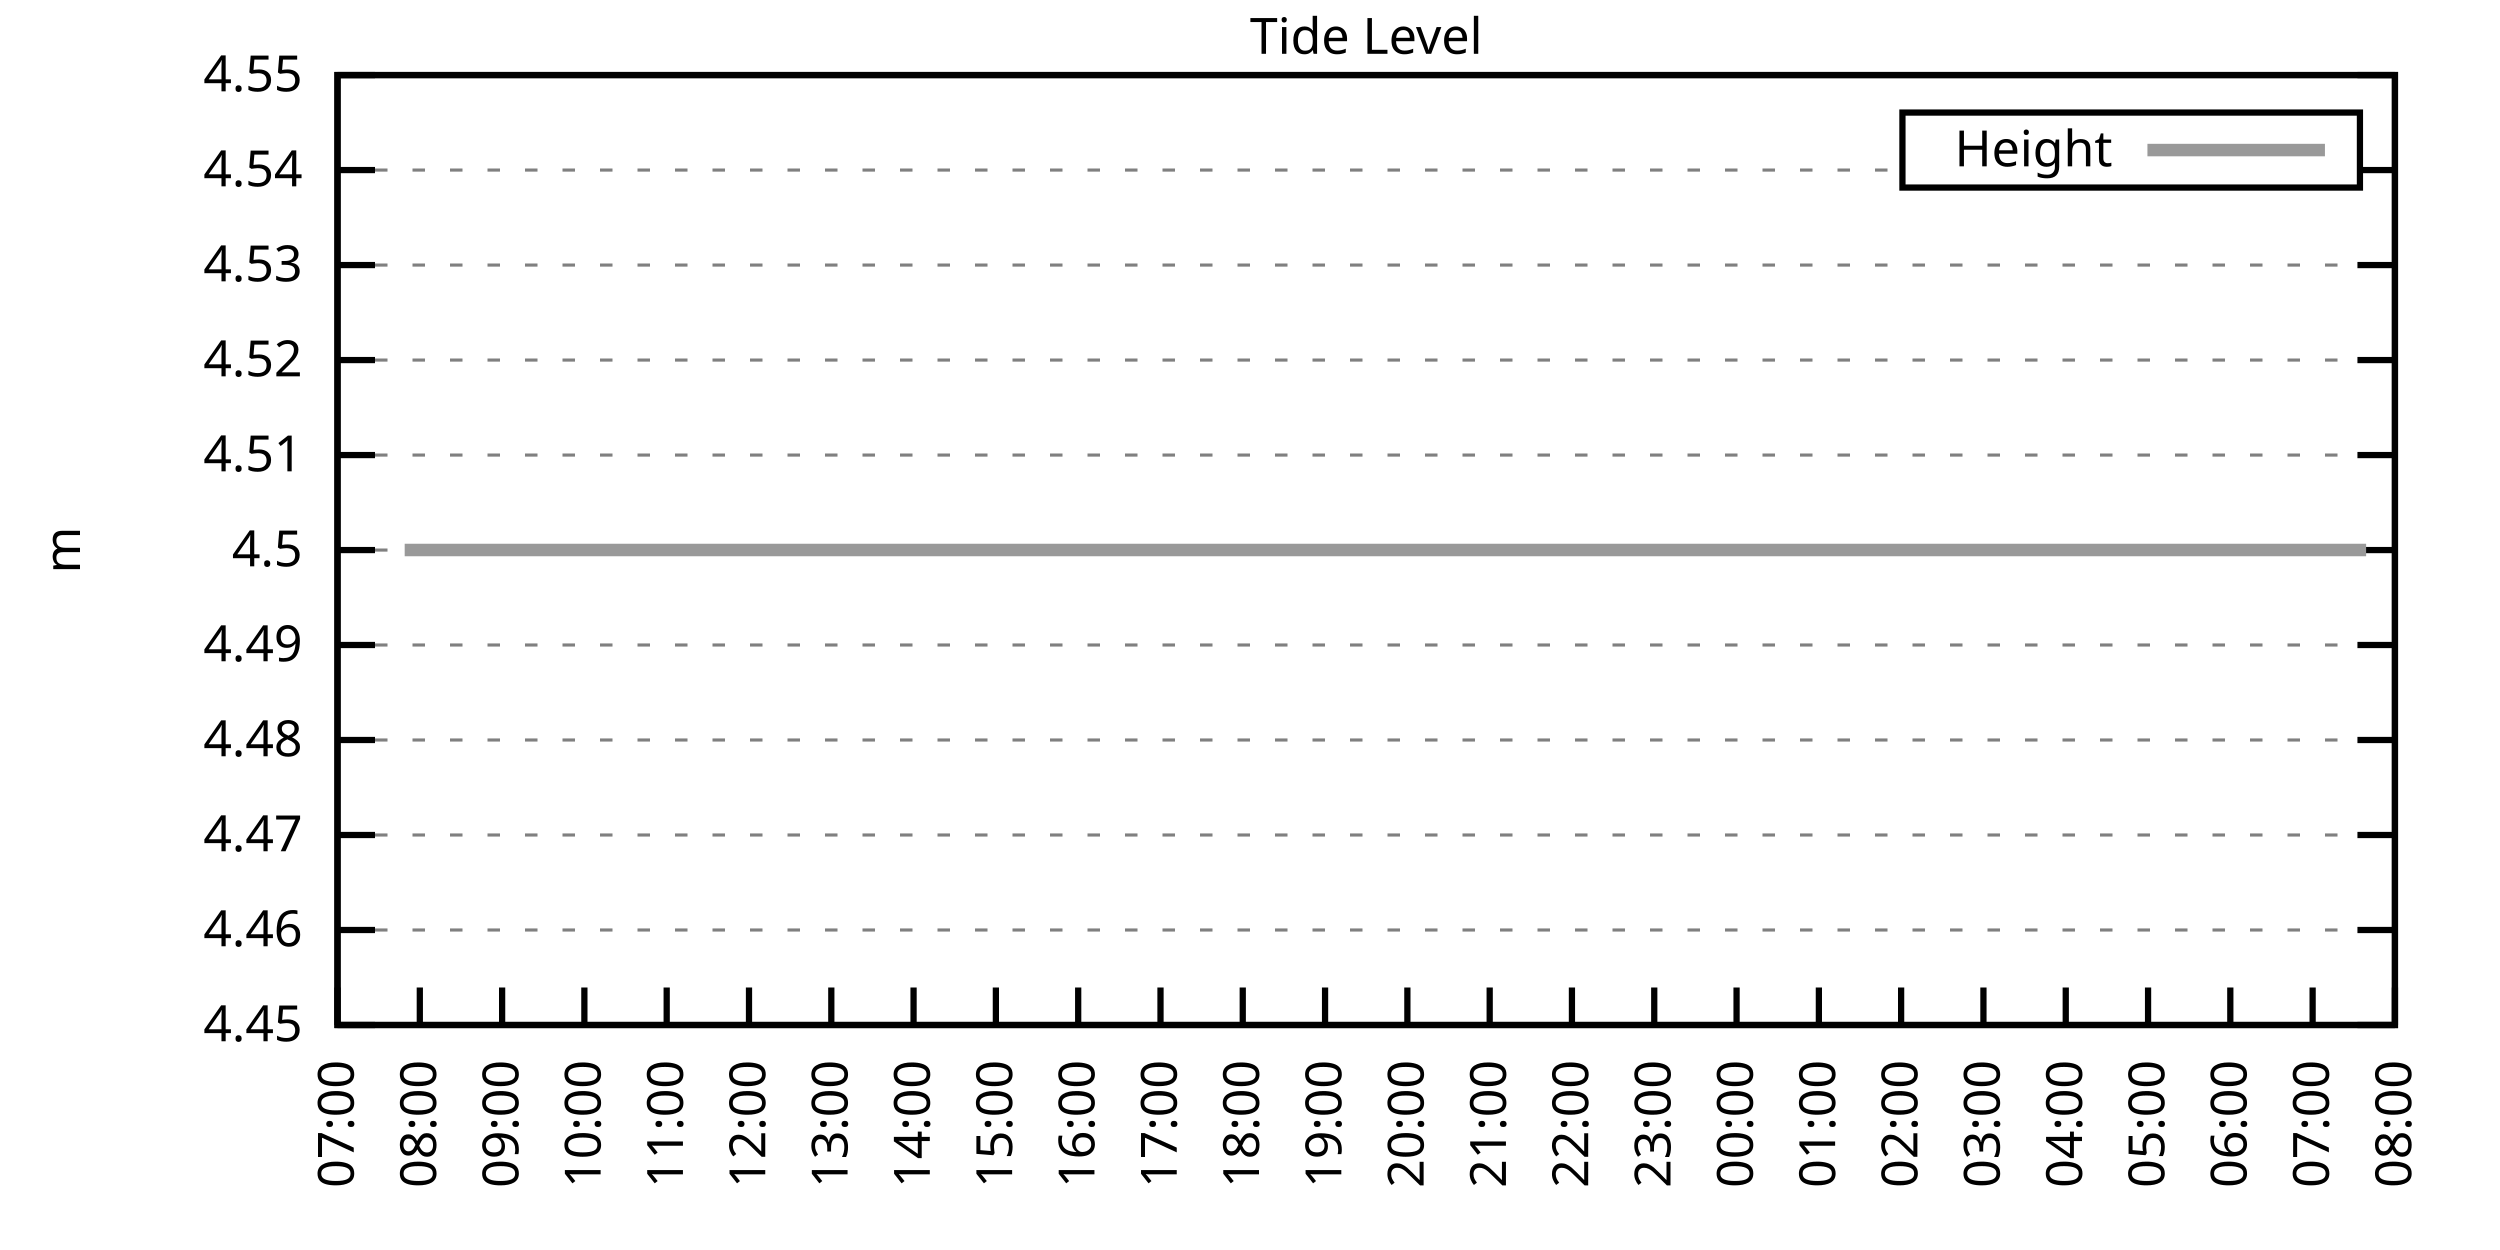
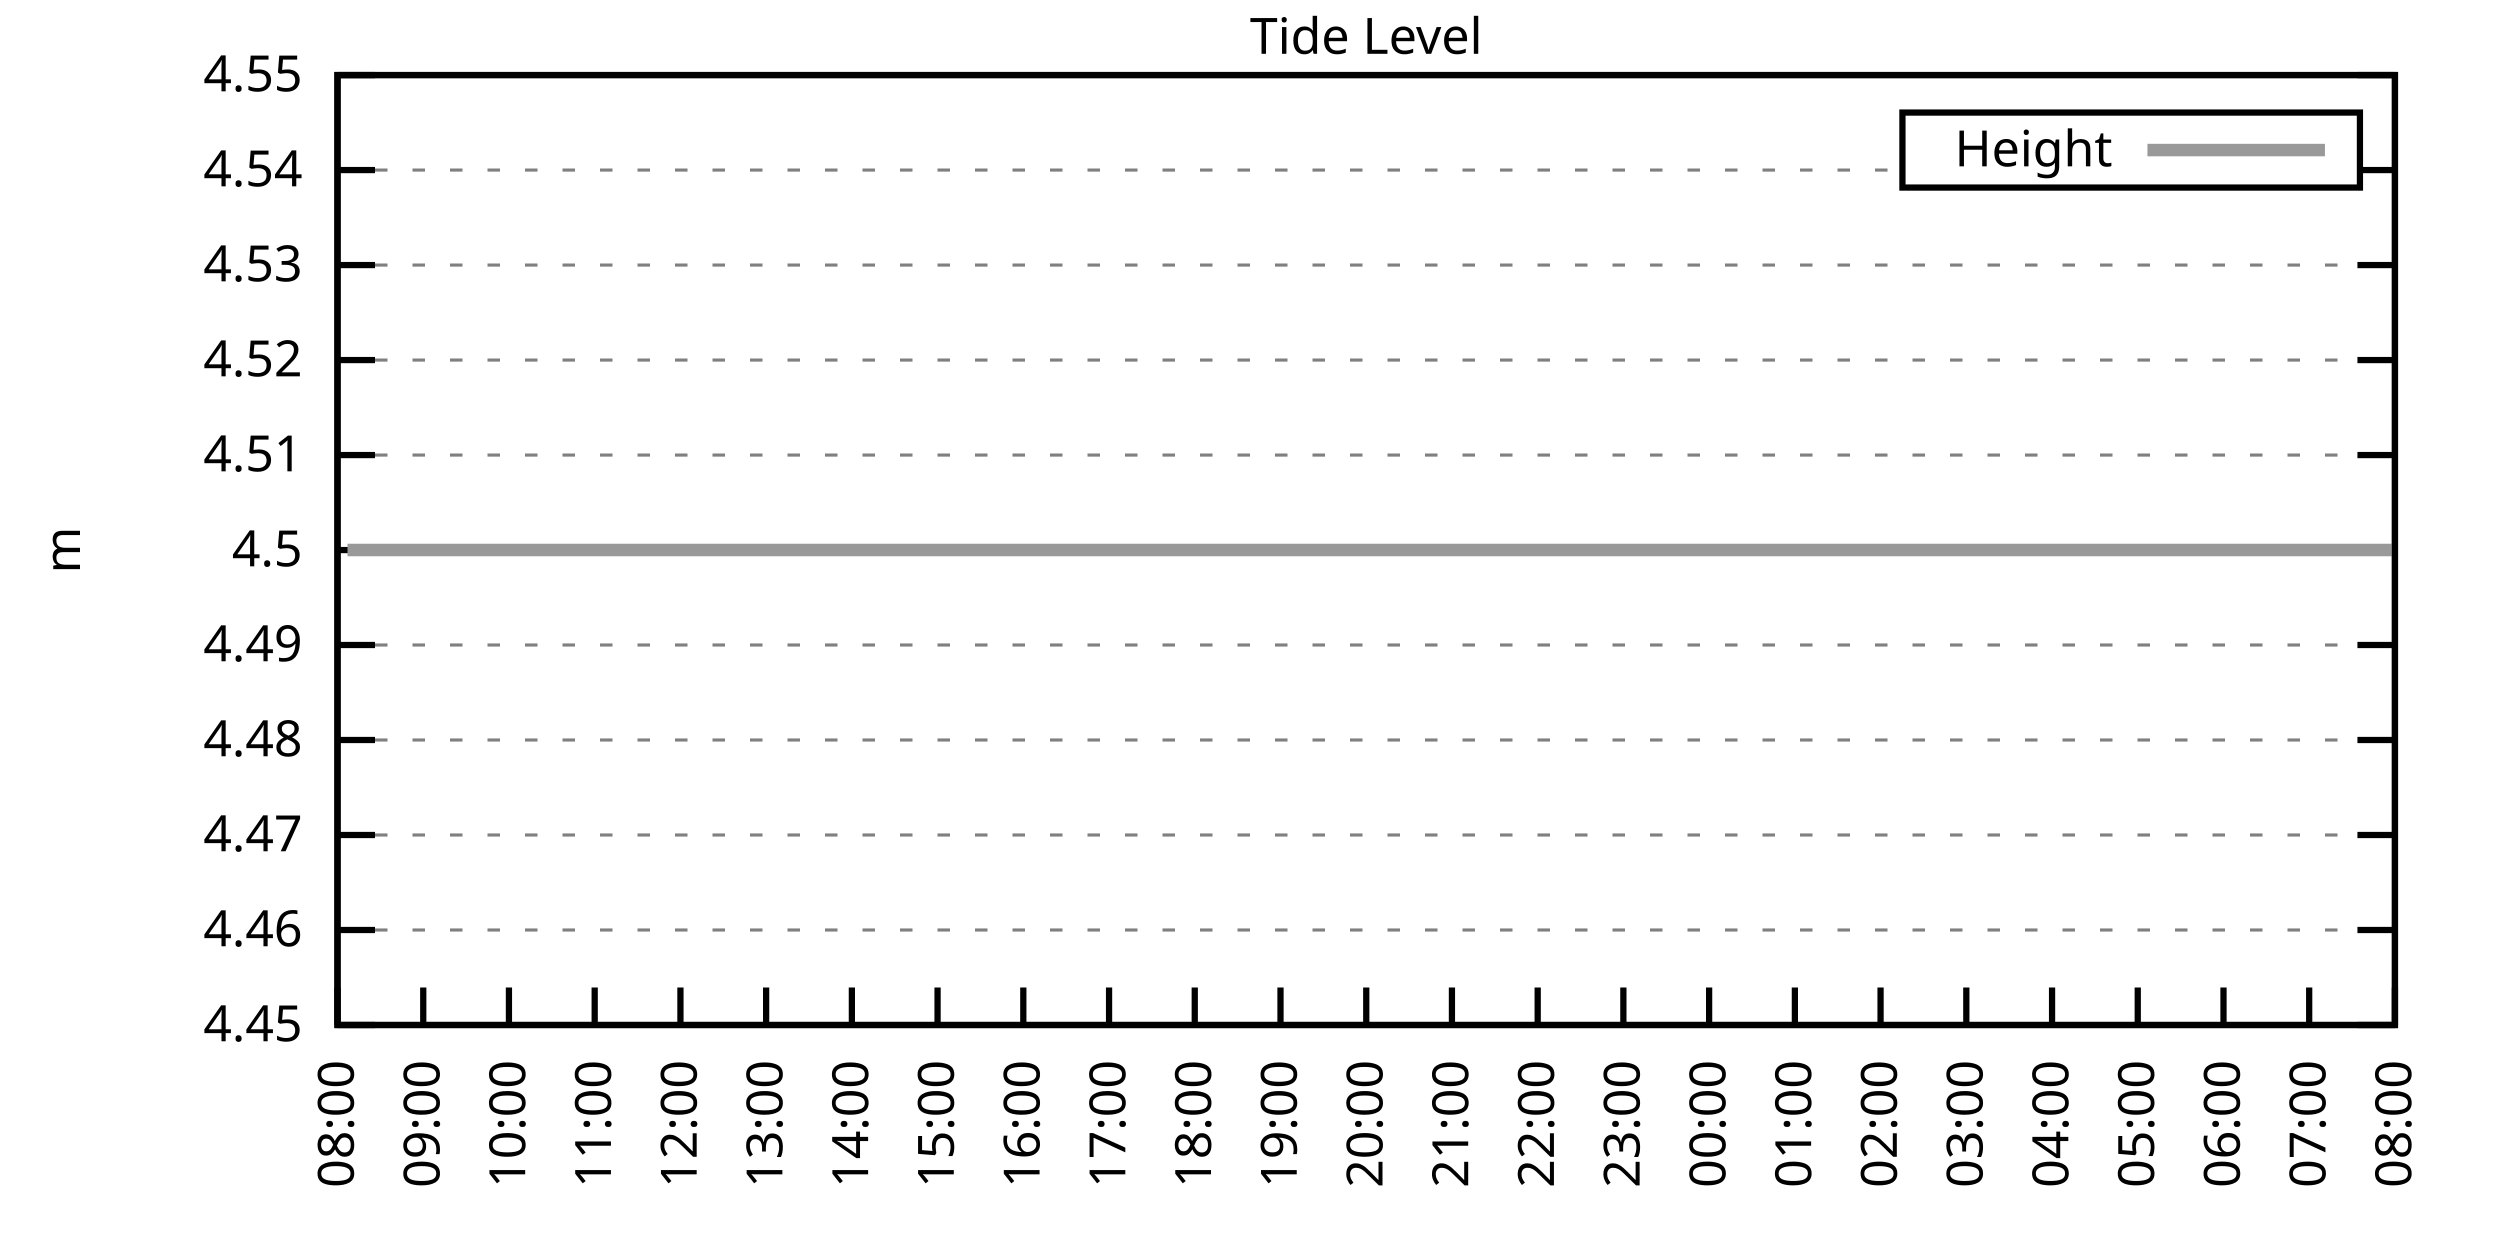
<svg xmlns="http://www.w3.org/2000/svg" xmlns:xlink="http://www.w3.org/1999/xlink" width="400" height="200" viewBox="0 0 400 200">
  <g id="gnuplot_canvas">
    <rect x="0" y="0" width="400" height="200" fill="none" />
    <defs>
      <circle id="gpDot" r="0.5" stroke-width="0.5" stroke="currentColor" />
      <path id="gpPt0" stroke-width="0.333" stroke="currentColor" d="M-1,0 h2 M0,-1 v2" />
      <path id="gpPt1" stroke-width="0.333" stroke="currentColor" d="M-1,-1 L1,1 M1,-1 L-1,1" />
      <path id="gpPt2" stroke-width="0.333" stroke="currentColor" d="M-1,0 L1,0 M0,-1 L0,1 M-1,-1 L1,1 M-1,1 L1,-1" />
      <rect id="gpPt3" stroke-width="0.333" stroke="currentColor" x="-1" y="-1" width="2" height="2" />
      <rect id="gpPt4" stroke-width="0.333" stroke="currentColor" fill="currentColor" x="-1" y="-1" width="2" height="2" />
      <circle id="gpPt5" stroke-width="0.333" stroke="currentColor" cx="0" cy="0" r="1" />
      <use xlink:href="#gpPt5" id="gpPt6" fill="currentColor" stroke="none" />
      <path id="gpPt7" stroke-width="0.333" stroke="currentColor" d="M0,-1.33 L-1.33,0.67 L1.33,0.67 z" />
      <use xlink:href="#gpPt7" id="gpPt8" fill="currentColor" stroke="none" />
      <use xlink:href="#gpPt7" id="gpPt9" stroke="currentColor" transform="rotate(180)" />
      <use xlink:href="#gpPt9" id="gpPt10" fill="currentColor" stroke="none" />
      <use xlink:href="#gpPt3" id="gpPt11" stroke="currentColor" transform="rotate(45)" />
      <use xlink:href="#gpPt11" id="gpPt12" fill="currentColor" stroke="none" />
      <path id="gpPt13" stroke-width="0.333" stroke="currentColor" d="M0,1.330 L1.265,0.411 L0.782,-1.067 L-0.782,-1.076 L-1.265,0.411 z" />
      <use xlink:href="#gpPt13" id="gpPt14" fill="currentColor" stroke="none" />
      <filter id="textbox" filterUnits="objectBoundingBox" x="0" y="0" height="1" width="1">
        <feFlood flood-color="white" flood-opacity="1" result="bgnd" />
        <feComposite in="SourceGraphic" in2="bgnd" operator="atop" />
      </filter>
      <filter id="greybox" filterUnits="objectBoundingBox" x="0" y="0" height="1" width="1">
        <feFlood flood-color="lightgrey" flood-opacity="1" result="grey" />
        <feComposite in="SourceGraphic" in2="grey" operator="atop" />
      </filter>
    </defs>
    <g fill="none" color="white" stroke="currentColor" stroke-width="1.00" stroke-linecap="butt" stroke-linejoin="miter">
</g>
    <g fill="none" color="black" stroke="currentColor" stroke-width="1.00" stroke-linecap="butt" stroke-linejoin="miter">
      <g stroke="none" shape-rendering="crispEdges">
        <polygon fill="rgb(255, 255, 255)" points="54.00,164.00 383.18,164.00 383.18,12.02 54.00,12.02 " />
      </g>
    </g>
    <g fill="none" color="black" stroke="currentColor" stroke-width="1.00" stroke-linecap="butt" stroke-linejoin="miter">
</g>
    <g fill="none" color="black" stroke="black" stroke-width="0.50" stroke-linecap="butt" stroke-linejoin="miter">
</g>
    <g fill="none" color="gray" stroke="currentColor" stroke-width="0.50" stroke-linecap="butt" stroke-linejoin="miter">
      <path stroke="gray" stroke-dasharray="2,4" class="gridline" d="M54.00,164.00 L383.19,164.00  " />
    </g>
    <g fill="none" color="gray" stroke="gray" stroke-width="1.00" stroke-linecap="butt" stroke-linejoin="miter">
</g>
    <g fill="none" color="black" stroke="currentColor" stroke-width="1.00" stroke-linecap="butt" stroke-linejoin="miter">
      <path stroke="black" d="M54.00,164.00 L60.00,164.00 M383.19,164.00 L377.19,164.00  " />
      <g transform="translate(48.40,166.60)" stroke="none" fill="black" font-family="Sans" font-size="8.00" text-anchor="end">
        <text>
          <tspan font-family="Sans"> 4.45</tspan>
        </text>
      </g>
    </g>
    <g fill="none" color="black" stroke="currentColor" stroke-width="1.00" stroke-linecap="butt" stroke-linejoin="miter">
</g>
    <g fill="none" color="black" stroke="black" stroke-width="0.50" stroke-linecap="butt" stroke-linejoin="miter">
</g>
    <g fill="none" color="gray" stroke="currentColor" stroke-width="0.50" stroke-linecap="butt" stroke-linejoin="miter">
      <path stroke="gray" stroke-dasharray="2,4" class="gridline" d="M54.00,148.80 L383.19,148.80  " />
    </g>
    <g fill="none" color="gray" stroke="gray" stroke-width="1.00" stroke-linecap="butt" stroke-linejoin="miter">
</g>
    <g fill="none" color="black" stroke="currentColor" stroke-width="1.00" stroke-linecap="butt" stroke-linejoin="miter">
      <path stroke="black" d="M54.00,148.80 L60.00,148.80 M383.19,148.80 L377.19,148.80  " />
      <g transform="translate(48.40,151.40)" stroke="none" fill="black" font-family="Sans" font-size="8.00" text-anchor="end">
        <text>
          <tspan font-family="Sans"> 4.46</tspan>
        </text>
      </g>
    </g>
    <g fill="none" color="black" stroke="currentColor" stroke-width="1.00" stroke-linecap="butt" stroke-linejoin="miter">
</g>
    <g fill="none" color="black" stroke="black" stroke-width="0.50" stroke-linecap="butt" stroke-linejoin="miter">
</g>
    <g fill="none" color="gray" stroke="currentColor" stroke-width="0.50" stroke-linecap="butt" stroke-linejoin="miter">
      <path stroke="gray" stroke-dasharray="2,4" class="gridline" d="M54.00,133.60 L383.19,133.60  " />
    </g>
    <g fill="none" color="gray" stroke="gray" stroke-width="1.00" stroke-linecap="butt" stroke-linejoin="miter">
</g>
    <g fill="none" color="black" stroke="currentColor" stroke-width="1.00" stroke-linecap="butt" stroke-linejoin="miter">
      <path stroke="black" d="M54.00,133.60 L60.00,133.60 M383.19,133.60 L377.19,133.60  " />
      <g transform="translate(48.40,136.20)" stroke="none" fill="black" font-family="Sans" font-size="8.00" text-anchor="end">
        <text>
          <tspan font-family="Sans"> 4.47</tspan>
        </text>
      </g>
    </g>
    <g fill="none" color="black" stroke="currentColor" stroke-width="1.00" stroke-linecap="butt" stroke-linejoin="miter">
</g>
    <g fill="none" color="black" stroke="black" stroke-width="0.50" stroke-linecap="butt" stroke-linejoin="miter">
</g>
    <g fill="none" color="gray" stroke="currentColor" stroke-width="0.50" stroke-linecap="butt" stroke-linejoin="miter">
      <path stroke="gray" stroke-dasharray="2,4" class="gridline" d="M54.00,118.40 L383.19,118.40  " />
    </g>
    <g fill="none" color="gray" stroke="gray" stroke-width="1.00" stroke-linecap="butt" stroke-linejoin="miter">
</g>
    <g fill="none" color="black" stroke="currentColor" stroke-width="1.00" stroke-linecap="butt" stroke-linejoin="miter">
      <path stroke="black" d="M54.00,118.40 L60.00,118.40 M383.19,118.40 L377.19,118.40  " />
      <g transform="translate(48.40,121.00)" stroke="none" fill="black" font-family="Sans" font-size="8.00" text-anchor="end">
        <text>
          <tspan font-family="Sans"> 4.48</tspan>
        </text>
      </g>
    </g>
    <g fill="none" color="black" stroke="currentColor" stroke-width="1.00" stroke-linecap="butt" stroke-linejoin="miter">
</g>
    <g fill="none" color="black" stroke="black" stroke-width="0.50" stroke-linecap="butt" stroke-linejoin="miter">
</g>
    <g fill="none" color="gray" stroke="currentColor" stroke-width="0.50" stroke-linecap="butt" stroke-linejoin="miter">
      <path stroke="gray" stroke-dasharray="2,4" class="gridline" d="M54.00,103.20 L383.19,103.20  " />
    </g>
    <g fill="none" color="gray" stroke="gray" stroke-width="1.00" stroke-linecap="butt" stroke-linejoin="miter">
</g>
    <g fill="none" color="black" stroke="currentColor" stroke-width="1.00" stroke-linecap="butt" stroke-linejoin="miter">
      <path stroke="black" d="M54.00,103.20 L60.00,103.20 M383.19,103.20 L377.19,103.20  " />
      <g transform="translate(48.40,105.80)" stroke="none" fill="black" font-family="Sans" font-size="8.00" text-anchor="end">
        <text>
          <tspan font-family="Sans"> 4.49</tspan>
        </text>
      </g>
    </g>
    <g fill="none" color="black" stroke="currentColor" stroke-width="1.00" stroke-linecap="butt" stroke-linejoin="miter">
</g>
    <g fill="none" color="black" stroke="black" stroke-width="0.50" stroke-linecap="butt" stroke-linejoin="miter">
</g>
    <g fill="none" color="gray" stroke="currentColor" stroke-width="0.50" stroke-linecap="butt" stroke-linejoin="miter">
      <path stroke="gray" stroke-dasharray="2,4" class="gridline" d="M54.00,88.01 L383.19,88.01  " />
    </g>
    <g fill="none" color="gray" stroke="gray" stroke-width="1.00" stroke-linecap="butt" stroke-linejoin="miter">
</g>
    <g fill="none" color="black" stroke="currentColor" stroke-width="1.00" stroke-linecap="butt" stroke-linejoin="miter">
      <path stroke="black" d="M54.00,88.01 L60.00,88.01 M383.19,88.01 L377.19,88.01  " />
      <g transform="translate(48.40,90.61)" stroke="none" fill="black" font-family="Sans" font-size="8.00" text-anchor="end">
        <text>
          <tspan font-family="Sans"> 4.5</tspan>
        </text>
      </g>
    </g>
    <g fill="none" color="black" stroke="currentColor" stroke-width="1.00" stroke-linecap="butt" stroke-linejoin="miter">
</g>
    <g fill="none" color="black" stroke="black" stroke-width="0.50" stroke-linecap="butt" stroke-linejoin="miter">
</g>
    <g fill="none" color="gray" stroke="currentColor" stroke-width="0.50" stroke-linecap="butt" stroke-linejoin="miter">
      <path stroke="gray" stroke-dasharray="2,4" class="gridline" d="M54.00,72.81 L383.19,72.81  " />
    </g>
    <g fill="none" color="gray" stroke="gray" stroke-width="1.00" stroke-linecap="butt" stroke-linejoin="miter">
</g>
    <g fill="none" color="black" stroke="currentColor" stroke-width="1.00" stroke-linecap="butt" stroke-linejoin="miter">
      <path stroke="black" d="M54.00,72.81 L60.00,72.81 M383.19,72.81 L377.19,72.81  " />
      <g transform="translate(48.40,75.41)" stroke="none" fill="black" font-family="Sans" font-size="8.00" text-anchor="end">
        <text>
          <tspan font-family="Sans"> 4.51</tspan>
        </text>
      </g>
    </g>
    <g fill="none" color="black" stroke="currentColor" stroke-width="1.00" stroke-linecap="butt" stroke-linejoin="miter">
</g>
    <g fill="none" color="black" stroke="black" stroke-width="0.50" stroke-linecap="butt" stroke-linejoin="miter">
</g>
    <g fill="none" color="gray" stroke="currentColor" stroke-width="0.50" stroke-linecap="butt" stroke-linejoin="miter">
      <path stroke="gray" stroke-dasharray="2,4" class="gridline" d="M54.00,57.61 L383.19,57.61  " />
    </g>
    <g fill="none" color="gray" stroke="gray" stroke-width="1.00" stroke-linecap="butt" stroke-linejoin="miter">
</g>
    <g fill="none" color="black" stroke="currentColor" stroke-width="1.00" stroke-linecap="butt" stroke-linejoin="miter">
      <path stroke="black" d="M54.00,57.61 L60.00,57.61 M383.19,57.61 L377.19,57.61  " />
      <g transform="translate(48.40,60.21)" stroke="none" fill="black" font-family="Sans" font-size="8.00" text-anchor="end">
        <text>
          <tspan font-family="Sans"> 4.52</tspan>
        </text>
      </g>
    </g>
    <g fill="none" color="black" stroke="currentColor" stroke-width="1.00" stroke-linecap="butt" stroke-linejoin="miter">
</g>
    <g fill="none" color="black" stroke="black" stroke-width="0.50" stroke-linecap="butt" stroke-linejoin="miter">
</g>
    <g fill="none" color="gray" stroke="currentColor" stroke-width="0.50" stroke-linecap="butt" stroke-linejoin="miter">
      <path stroke="gray" stroke-dasharray="2,4" class="gridline" d="M54.00,42.41 L383.19,42.41  " />
    </g>
    <g fill="none" color="gray" stroke="gray" stroke-width="1.00" stroke-linecap="butt" stroke-linejoin="miter">
</g>
    <g fill="none" color="black" stroke="currentColor" stroke-width="1.00" stroke-linecap="butt" stroke-linejoin="miter">
      <path stroke="black" d="M54.00,42.41 L60.00,42.41 M383.19,42.41 L377.19,42.41  " />
      <g transform="translate(48.40,45.01)" stroke="none" fill="black" font-family="Sans" font-size="8.00" text-anchor="end">
        <text>
          <tspan font-family="Sans"> 4.53</tspan>
        </text>
      </g>
    </g>
    <g fill="none" color="black" stroke="currentColor" stroke-width="1.00" stroke-linecap="butt" stroke-linejoin="miter">
</g>
    <g fill="none" color="black" stroke="black" stroke-width="0.50" stroke-linecap="butt" stroke-linejoin="miter">
</g>
    <g fill="none" color="gray" stroke="currentColor" stroke-width="0.50" stroke-linecap="butt" stroke-linejoin="miter">
      <path stroke="gray" stroke-dasharray="2,4" class="gridline" d="M54.00,27.21 L304.39,27.21 M377.59,27.21 L383.19,27.21  " />
    </g>
    <g fill="none" color="gray" stroke="gray" stroke-width="1.00" stroke-linecap="butt" stroke-linejoin="miter">
</g>
    <g fill="none" color="black" stroke="currentColor" stroke-width="1.00" stroke-linecap="butt" stroke-linejoin="miter">
      <path stroke="black" d="M54.00,27.21 L60.00,27.21 M383.19,27.21 L377.19,27.21  " />
      <g transform="translate(48.40,29.81)" stroke="none" fill="black" font-family="Sans" font-size="8.00" text-anchor="end">
        <text>
          <tspan font-family="Sans"> 4.54</tspan>
        </text>
      </g>
    </g>
    <g fill="none" color="black" stroke="currentColor" stroke-width="1.00" stroke-linecap="butt" stroke-linejoin="miter">
</g>
    <g fill="none" color="black" stroke="black" stroke-width="0.50" stroke-linecap="butt" stroke-linejoin="miter">
</g>
    <g fill="none" color="gray" stroke="currentColor" stroke-width="0.50" stroke-linecap="butt" stroke-linejoin="miter">
      <path stroke="gray" stroke-dasharray="2,4" class="gridline" d="M54.00,12.01 L383.19,12.01  " />
    </g>
    <g fill="none" color="gray" stroke="gray" stroke-width="1.00" stroke-linecap="butt" stroke-linejoin="miter">
</g>
    <g fill="none" color="black" stroke="currentColor" stroke-width="1.00" stroke-linecap="butt" stroke-linejoin="miter">
      <path stroke="black" d="M54.00,12.01 L60.00,12.01 M383.19,12.01 L377.19,12.01  " />
      <g transform="translate(48.40,14.61)" stroke="none" fill="black" font-family="Sans" font-size="8.00" text-anchor="end">
        <text>
          <tspan font-family="Sans"> 4.55</tspan>
        </text>
      </g>
    </g>
    <g fill="none" color="black" stroke="currentColor" stroke-width="1.00" stroke-linecap="butt" stroke-linejoin="miter">
      <path stroke="black" d="M54.00,164.00 L54.00,158.00  " />
      <g transform="translate(56.60,169.60) rotate(270.00)" stroke="none" fill="black" font-family="Sans" font-size="8.00" text-anchor="end">
        <text>
-           <tspan font-family="Sans">07:00</tspan>
-         </text>
-       </g>
-     </g>
-     <g fill="none" color="black" stroke="currentColor" stroke-width="1.00" stroke-linecap="butt" stroke-linejoin="miter">
-       <path stroke="black" d="M67.17,164.00 L67.17,158.00  " />
-       <g transform="translate(69.77,169.60) rotate(270.00)" stroke="none" fill="black" font-family="Sans" font-size="8.00" text-anchor="end">
-         <text>
          <tspan font-family="Sans">08:00</tspan>
        </text>
      </g>
    </g>
    <g fill="none" color="black" stroke="currentColor" stroke-width="1.00" stroke-linecap="butt" stroke-linejoin="miter">
-       <path stroke="black" d="M80.34,164.00 L80.34,158.00  " />
-       <g transform="translate(82.94,169.60) rotate(270.00)" stroke="none" fill="black" font-family="Sans" font-size="8.00" text-anchor="end">
+       <path stroke="black" d="M67.72,164.00 L67.72,158.00  " />
+       <g transform="translate(70.32,169.60) rotate(270.00)" stroke="none" fill="black" font-family="Sans" font-size="8.00" text-anchor="end">
        <text>
          <tspan font-family="Sans">09:00</tspan>
        </text>
      </g>
    </g>
    <g fill="none" color="black" stroke="currentColor" stroke-width="1.00" stroke-linecap="butt" stroke-linejoin="miter">
-       <path stroke="black" d="M93.50,164.00 L93.50,158.00  " />
-       <g transform="translate(96.10,169.60) rotate(270.00)" stroke="none" fill="black" font-family="Sans" font-size="8.00" text-anchor="end">
+       <path stroke="black" d="M81.43,164.00 L81.43,158.00  " />
+       <g transform="translate(84.03,169.60) rotate(270.00)" stroke="none" fill="black" font-family="Sans" font-size="8.00" text-anchor="end">
        <text>
          <tspan font-family="Sans">10:00</tspan>
        </text>
      </g>
    </g>
    <g fill="none" color="black" stroke="currentColor" stroke-width="1.00" stroke-linecap="butt" stroke-linejoin="miter">
-       <path stroke="black" d="M106.67,164.00 L106.67,158.00  " />
-       <g transform="translate(109.27,169.60) rotate(270.00)" stroke="none" fill="black" font-family="Sans" font-size="8.00" text-anchor="end">
+       <path stroke="black" d="M95.15,164.00 L95.15,158.00  " />
+       <g transform="translate(97.75,169.60) rotate(270.00)" stroke="none" fill="black" font-family="Sans" font-size="8.00" text-anchor="end">
        <text>
          <tspan font-family="Sans">11:00</tspan>
        </text>
      </g>
    </g>
    <g fill="none" color="black" stroke="currentColor" stroke-width="1.00" stroke-linecap="butt" stroke-linejoin="miter">
-       <path stroke="black" d="M119.84,164.00 L119.84,158.00  " />
-       <g transform="translate(122.44,169.60) rotate(270.00)" stroke="none" fill="black" font-family="Sans" font-size="8.00" text-anchor="end">
+       <path stroke="black" d="M108.87,164.00 L108.87,158.00  " />
+       <g transform="translate(111.47,169.60) rotate(270.00)" stroke="none" fill="black" font-family="Sans" font-size="8.00" text-anchor="end">
        <text>
          <tspan font-family="Sans">12:00</tspan>
        </text>
      </g>
    </g>
    <g fill="none" color="black" stroke="currentColor" stroke-width="1.00" stroke-linecap="butt" stroke-linejoin="miter">
-       <path stroke="black" d="M133.01,164.00 L133.01,158.00  " />
-       <g transform="translate(135.61,169.60) rotate(270.00)" stroke="none" fill="black" font-family="Sans" font-size="8.00" text-anchor="end">
+       <path stroke="black" d="M122.58,164.00 L122.58,158.00  " />
+       <g transform="translate(125.18,169.60) rotate(270.00)" stroke="none" fill="black" font-family="Sans" font-size="8.00" text-anchor="end">
        <text>
          <tspan font-family="Sans">13:00</tspan>
        </text>
      </g>
    </g>
    <g fill="none" color="black" stroke="currentColor" stroke-width="1.00" stroke-linecap="butt" stroke-linejoin="miter">
-       <path stroke="black" d="M146.17,164.00 L146.17,158.00  " />
-       <g transform="translate(148.77,169.60) rotate(270.00)" stroke="none" fill="black" font-family="Sans" font-size="8.00" text-anchor="end">
+       <path stroke="black" d="M136.30,164.00 L136.30,158.00  " />
+       <g transform="translate(138.90,169.60) rotate(270.00)" stroke="none" fill="black" font-family="Sans" font-size="8.00" text-anchor="end">
        <text>
          <tspan font-family="Sans">14:00</tspan>
        </text>
      </g>
    </g>
    <g fill="none" color="black" stroke="currentColor" stroke-width="1.00" stroke-linecap="butt" stroke-linejoin="miter">
-       <path stroke="black" d="M159.34,164.00 L159.34,158.00  " />
-       <g transform="translate(161.94,169.60) rotate(270.00)" stroke="none" fill="black" font-family="Sans" font-size="8.00" text-anchor="end">
+       <path stroke="black" d="M150.01,164.00 L150.01,158.00  " />
+       <g transform="translate(152.61,169.60) rotate(270.00)" stroke="none" fill="black" font-family="Sans" font-size="8.00" text-anchor="end">
        <text>
          <tspan font-family="Sans">15:00</tspan>
        </text>
      </g>
    </g>
    <g fill="none" color="black" stroke="currentColor" stroke-width="1.00" stroke-linecap="butt" stroke-linejoin="miter">
-       <path stroke="black" d="M172.51,164.00 L172.51,158.00  " />
-       <g transform="translate(175.11,169.60) rotate(270.00)" stroke="none" fill="black" font-family="Sans" font-size="8.00" text-anchor="end">
+       <path stroke="black" d="M163.73,164.00 L163.73,158.00  " />
+       <g transform="translate(166.33,169.60) rotate(270.00)" stroke="none" fill="black" font-family="Sans" font-size="8.00" text-anchor="end">
        <text>
          <tspan font-family="Sans">16:00</tspan>
        </text>
      </g>
    </g>
    <g fill="none" color="black" stroke="currentColor" stroke-width="1.00" stroke-linecap="butt" stroke-linejoin="miter">
-       <path stroke="black" d="M185.68,164.00 L185.68,158.00  " />
-       <g transform="translate(188.28,169.60) rotate(270.00)" stroke="none" fill="black" font-family="Sans" font-size="8.00" text-anchor="end">
+       <path stroke="black" d="M177.45,164.00 L177.45,158.00  " />
+       <g transform="translate(180.05,169.60) rotate(270.00)" stroke="none" fill="black" font-family="Sans" font-size="8.00" text-anchor="end">
        <text>
          <tspan font-family="Sans">17:00</tspan>
        </text>
      </g>
    </g>
    <g fill="none" color="black" stroke="currentColor" stroke-width="1.00" stroke-linecap="butt" stroke-linejoin="miter">
-       <path stroke="black" d="M198.84,164.00 L198.84,158.00  " />
-       <g transform="translate(201.44,169.60) rotate(270.00)" stroke="none" fill="black" font-family="Sans" font-size="8.00" text-anchor="end">
+       <path stroke="black" d="M191.16,164.00 L191.16,158.00  " />
+       <g transform="translate(193.76,169.60) rotate(270.00)" stroke="none" fill="black" font-family="Sans" font-size="8.00" text-anchor="end">
        <text>
          <tspan font-family="Sans">18:00</tspan>
        </text>
      </g>
    </g>
    <g fill="none" color="black" stroke="currentColor" stroke-width="1.00" stroke-linecap="butt" stroke-linejoin="miter">
-       <path stroke="black" d="M212.01,164.00 L212.01,158.00  " />
-       <g transform="translate(214.61,169.60) rotate(270.00)" stroke="none" fill="black" font-family="Sans" font-size="8.00" text-anchor="end">
+       <path stroke="black" d="M204.88,164.00 L204.88,158.00  " />
+       <g transform="translate(207.48,169.60) rotate(270.00)" stroke="none" fill="black" font-family="Sans" font-size="8.00" text-anchor="end">
        <text>
          <tspan font-family="Sans">19:00</tspan>
        </text>
      </g>
    </g>
    <g fill="none" color="black" stroke="currentColor" stroke-width="1.00" stroke-linecap="butt" stroke-linejoin="miter">
-       <path stroke="black" d="M225.18,164.00 L225.18,158.00  " />
-       <g transform="translate(227.78,169.60) rotate(270.00)" stroke="none" fill="black" font-family="Sans" font-size="8.00" text-anchor="end">
+       <path stroke="black" d="M218.60,164.00 L218.60,158.00  " />
+       <g transform="translate(221.20,169.60) rotate(270.00)" stroke="none" fill="black" font-family="Sans" font-size="8.00" text-anchor="end">
        <text>
          <tspan font-family="Sans">20:00</tspan>
        </text>
      </g>
    </g>
    <g fill="none" color="black" stroke="currentColor" stroke-width="1.00" stroke-linecap="butt" stroke-linejoin="miter">
-       <path stroke="black" d="M238.35,164.00 L238.35,158.00  " />
-       <g transform="translate(240.95,169.60) rotate(270.00)" stroke="none" fill="black" font-family="Sans" font-size="8.00" text-anchor="end">
+       <path stroke="black" d="M232.31,164.00 L232.31,158.00  " />
+       <g transform="translate(234.91,169.60) rotate(270.00)" stroke="none" fill="black" font-family="Sans" font-size="8.00" text-anchor="end">
        <text>
          <tspan font-family="Sans">21:00</tspan>
        </text>
      </g>
    </g>
    <g fill="none" color="black" stroke="currentColor" stroke-width="1.00" stroke-linecap="butt" stroke-linejoin="miter">
-       <path stroke="black" d="M251.51,164.00 L251.51,158.00  " />
-       <g transform="translate(254.11,169.60) rotate(270.00)" stroke="none" fill="black" font-family="Sans" font-size="8.00" text-anchor="end">
+       <path stroke="black" d="M246.03,164.00 L246.03,158.00  " />
+       <g transform="translate(248.63,169.60) rotate(270.00)" stroke="none" fill="black" font-family="Sans" font-size="8.00" text-anchor="end">
        <text>
          <tspan font-family="Sans">22:00</tspan>
        </text>
      </g>
    </g>
    <g fill="none" color="black" stroke="currentColor" stroke-width="1.00" stroke-linecap="butt" stroke-linejoin="miter">
-       <path stroke="black" d="M264.68,164.00 L264.68,158.00  " />
-       <g transform="translate(267.28,169.60) rotate(270.00)" stroke="none" fill="black" font-family="Sans" font-size="8.00" text-anchor="end">
+       <path stroke="black" d="M259.74,164.00 L259.74,158.00  " />
+       <g transform="translate(262.34,169.60) rotate(270.00)" stroke="none" fill="black" font-family="Sans" font-size="8.00" text-anchor="end">
        <text>
          <tspan font-family="Sans">23:00</tspan>
        </text>
      </g>
    </g>
    <g fill="none" color="black" stroke="currentColor" stroke-width="1.00" stroke-linecap="butt" stroke-linejoin="miter">
-       <path stroke="black" d="M277.85,164.00 L277.85,158.00  " />
-       <g transform="translate(280.45,169.60) rotate(270.00)" stroke="none" fill="black" font-family="Sans" font-size="8.00" text-anchor="end">
+       <path stroke="black" d="M273.46,164.00 L273.46,158.00  " />
+       <g transform="translate(276.06,169.60) rotate(270.00)" stroke="none" fill="black" font-family="Sans" font-size="8.00" text-anchor="end">
        <text>
          <tspan font-family="Sans">00:00</tspan>
        </text>
      </g>
    </g>
    <g fill="none" color="black" stroke="currentColor" stroke-width="1.00" stroke-linecap="butt" stroke-linejoin="miter">
-       <path stroke="black" d="M291.02,164.00 L291.02,158.00  " />
-       <g transform="translate(293.62,169.60) rotate(270.00)" stroke="none" fill="black" font-family="Sans" font-size="8.00" text-anchor="end">
+       <path stroke="black" d="M287.18,164.00 L287.18,158.00  " />
+       <g transform="translate(289.78,169.60) rotate(270.00)" stroke="none" fill="black" font-family="Sans" font-size="8.00" text-anchor="end">
        <text>
          <tspan font-family="Sans">01:00</tspan>
        </text>
      </g>
    </g>
    <g fill="none" color="black" stroke="currentColor" stroke-width="1.00" stroke-linecap="butt" stroke-linejoin="miter">
-       <path stroke="black" d="M304.18,164.00 L304.18,158.00  " />
-       <g transform="translate(306.78,169.60) rotate(270.00)" stroke="none" fill="black" font-family="Sans" font-size="8.00" text-anchor="end">
+       <path stroke="black" d="M300.89,164.00 L300.89,158.00  " />
+       <g transform="translate(303.49,169.60) rotate(270.00)" stroke="none" fill="black" font-family="Sans" font-size="8.00" text-anchor="end">
        <text>
          <tspan font-family="Sans">02:00</tspan>
        </text>
      </g>
    </g>
    <g fill="none" color="black" stroke="currentColor" stroke-width="1.00" stroke-linecap="butt" stroke-linejoin="miter">
-       <path stroke="black" d="M317.35,164.00 L317.35,158.00  " />
-       <g transform="translate(319.95,169.60) rotate(270.00)" stroke="none" fill="black" font-family="Sans" font-size="8.00" text-anchor="end">
+       <path stroke="black" d="M314.61,164.00 L314.61,158.00  " />
+       <g transform="translate(317.21,169.60) rotate(270.00)" stroke="none" fill="black" font-family="Sans" font-size="8.00" text-anchor="end">
        <text>
          <tspan font-family="Sans">03:00</tspan>
        </text>
      </g>
    </g>
    <g fill="none" color="black" stroke="currentColor" stroke-width="1.00" stroke-linecap="butt" stroke-linejoin="miter">
-       <path stroke="black" d="M330.52,164.00 L330.52,158.00  " />
-       <g transform="translate(333.12,169.60) rotate(270.00)" stroke="none" fill="black" font-family="Sans" font-size="8.00" text-anchor="end">
+       <path stroke="black" d="M328.33,164.00 L328.33,158.00  " />
+       <g transform="translate(330.93,169.60) rotate(270.00)" stroke="none" fill="black" font-family="Sans" font-size="8.00" text-anchor="end">
        <text>
          <tspan font-family="Sans">04:00</tspan>
        </text>
      </g>
    </g>
    <g fill="none" color="black" stroke="currentColor" stroke-width="1.00" stroke-linecap="butt" stroke-linejoin="miter">
-       <path stroke="black" d="M343.69,164.00 L343.69,158.00  " />
-       <g transform="translate(346.29,169.60) rotate(270.00)" stroke="none" fill="black" font-family="Sans" font-size="8.00" text-anchor="end">
+       <path stroke="black" d="M342.04,164.00 L342.04,158.00  " />
+       <g transform="translate(344.64,169.60) rotate(270.00)" stroke="none" fill="black" font-family="Sans" font-size="8.00" text-anchor="end">
        <text>
          <tspan font-family="Sans">05:00</tspan>
        </text>
      </g>
    </g>
    <g fill="none" color="black" stroke="currentColor" stroke-width="1.00" stroke-linecap="butt" stroke-linejoin="miter">
-       <path stroke="black" d="M356.85,164.00 L356.85,158.00  " />
-       <g transform="translate(359.45,169.60) rotate(270.00)" stroke="none" fill="black" font-family="Sans" font-size="8.00" text-anchor="end">
+       <path stroke="black" d="M355.76,164.00 L355.76,158.00  " />
+       <g transform="translate(358.36,169.60) rotate(270.00)" stroke="none" fill="black" font-family="Sans" font-size="8.00" text-anchor="end">
        <text>
          <tspan font-family="Sans">06:00</tspan>
        </text>
      </g>
    </g>
    <g fill="none" color="black" stroke="currentColor" stroke-width="1.00" stroke-linecap="butt" stroke-linejoin="miter">
-       <path stroke="black" d="M370.02,164.00 L370.02,158.00  " />
-       <g transform="translate(372.62,169.60) rotate(270.00)" stroke="none" fill="black" font-family="Sans" font-size="8.00" text-anchor="end">
+       <path stroke="black" d="M369.47,164.00 L369.47,158.00  " />
+       <g transform="translate(372.07,169.60) rotate(270.00)" stroke="none" fill="black" font-family="Sans" font-size="8.00" text-anchor="end">
        <text>
          <tspan font-family="Sans">07:00</tspan>
        </text>
      </g>
    </g>
    <g fill="none" color="black" stroke="currentColor" stroke-width="1.00" stroke-linecap="butt" stroke-linejoin="miter">
      <path stroke="black" d="M383.19,164.00 L383.19,158.00  " />
      <g transform="translate(385.79,169.60) rotate(270.00)" stroke="none" fill="black" font-family="Sans" font-size="8.00" text-anchor="end">
        <text>
          <tspan font-family="Sans">08:00</tspan>
        </text>
      </g>
    </g>
    <g fill="none" color="black" stroke="currentColor" stroke-width="1.00" stroke-linecap="butt" stroke-linejoin="miter">
</g>
    <g fill="none" color="black" stroke="currentColor" stroke-width="1.00" stroke-linecap="butt" stroke-linejoin="miter">
      <path stroke="black" d="M54.00,12.01 L54.00,164.00 L383.19,164.00 L383.19,12.01 L54.00,12.01 Z  " />
    </g>
    <g fill="none" color="black" stroke="currentColor" stroke-width="1.00" stroke-linecap="butt" stroke-linejoin="miter">
</g>
    <g fill="none" color="black" stroke="currentColor" stroke-width="1.00" stroke-linecap="butt" stroke-linejoin="miter">
      <path stroke="black" d="M304.39,30.01 L304.39,18.01 L377.59,18.01 L377.59,30.01 L304.39,30.01 Z  " />
    </g>
    <g id="Tide_level_plot_1">
      <g fill="none" color="white" stroke="black" stroke-width="2.00" stroke-linecap="butt" stroke-linejoin="miter">
</g>
      <g fill="none" color="black" stroke="currentColor" stroke-width="2.00" stroke-linecap="butt" stroke-linejoin="miter">
        <g transform="translate(337.99,26.61)" stroke="none" fill="black" font-family="Sans" font-size="8.00" text-anchor="end">
          <text>
            <tspan font-family="Sans">Height</tspan>
          </text>
        </g>
      </g>
      <g fill="none" color="black" stroke="currentColor" stroke-width="2.00" stroke-linecap="butt" stroke-linejoin="miter">
-         <path stroke="rgb(153, 153, 153)" d="M343.59,24.01 L371.99,24.01 M64.75,88.00 L66.95,88.00 L68.70,88.00 L70.46,88.00 L73.31,88.00 L75.51,88.00   L77.70,88.00 L80.12,88.00 L82.09,88.00 L84.50,88.00 L86.26,88.00 L88.67,88.00 L90.87,88.00 L93.28,88.00   L95.04,88.00 L97.45,88.00 L99.65,88.00 L102.06,88.00 L104.04,88.00 L106.45,88.00 L108.43,88.00 L110.84,88.00   L112.82,88.00 L115.23,88.00 L117.42,88.00 L119.18,88.00 L121.37,88.00 L123.79,88.00 L126.20,88.00 L128.40,88.00   L130.59,88.00 L132.35,88.00 L134.98,88.00 L136.96,88.00 L139.15,88.00 L141.56,88.00 L143.54,88.00 L145.95,88.00   L147.71,88.00 L150.34,88.00 L152.54,88.00 L154.73,88.00 L156.71,88.00 L159.12,88.00 L161.10,88.00 L163.51,88.00   L165.71,88.00 L167.68,88.00 L169.87,88.00 L171.85,88.00 L174.48,88.00 L176.46,88.00 L178.87,88.00 L181.07,88.00   L183.26,88.00 L185.46,88.00 L187.21,88.00 L189.85,88.00 L191.82,88.00 L194.23,88.00 L195.99,88.00 L198.40,88.00   L200.38,88.00 L202.57,88.00 L205.21,88.00 L207.40,88.00 L209.16,88.00 L211.57,88.00 L213.55,88.00 L215.96,88.00   L218.38,88.00 L220.13,88.00 L222.76,88.00 L224.52,88.00 L227.15,88.00 L229.13,88.00 L231.10,88.00 L233.52,88.00   L235.93,88.00 L237.69,88.00 L240.32,88.00 L242.30,88.00 L244.27,88.00 L246.69,88.00 L249.10,88.00 L250.86,88.00   L253.49,88.00 L255.24,88.00 L257.88,88.00 L259.63,88.00 L262.05,88.00 L264.46,88.00 L266.44,88.00 L268.85,88.00   L270.83,88.00 L273.02,88.00 L275.44,88.00 L277.19,88.00 L279.60,88.00 L281.58,88.00 L284.21,88.00 L285.97,88.00   L288.38,88.00 L290.80,88.00 L292.55,88.00 L295.19,88.00 L297.38,88.00 L299.36,88.00 L301.33,88.00 L303.75,88.00   L306.16,88.00 L308.35,88.00 L310.55,88.00 L312.74,88.00 L314.72,88.00 L316.91,88.00 L318.89,88.00 L321.52,88.00   L323.72,88.00 L325.47,88.00 L328.11,88.00 L329.86,88.00 L332.06,88.00 L334.25,88.00 L336.88,88.00 L339.08,88.00   L341.27,88.00 L343.03,88.00 L345.00,88.00 L347.64,88.00 L350.05,88.00 L351.81,88.00 L354.00,88.00 L356.64,88.00   L358.39,88.00 L360.81,88.00 L363.22,88.00 L365.19,88.00 L367.61,88.00 L369.58,88.00 L371.78,88.00 L373.97,88.00   L375.95,88.00 L378.58,88.00  " />
+         <path stroke="rgb(153, 153, 153)" d="M343.59,24.01 L371.99,24.01 M55.60,88.00 L57.43,88.00 L60.40,88.00 L62.69,88.00 L64.97,88.00 L67.49,88.00   L69.55,88.00 L72.06,88.00 L73.89,88.00 L76.40,88.00 L78.69,88.00 L81.20,88.00 L83.03,88.00 L85.55,88.00   L87.83,88.00 L90.35,88.00 L92.41,88.00 L94.92,88.00 L96.98,88.00 L99.49,88.00 L101.55,88.00 L104.06,88.00   L106.35,88.00 L108.18,88.00 L110.47,88.00 L112.98,88.00 L115.49,88.00 L117.78,88.00 L120.07,88.00 L121.90,88.00   L124.64,88.00 L126.70,88.00 L128.98,88.00 L131.50,88.00 L133.55,88.00 L136.07,88.00 L137.90,88.00 L140.64,88.00   L142.93,88.00 L145.21,88.00 L147.27,88.00 L149.79,88.00 L151.84,88.00 L154.36,88.00 L156.64,88.00 L158.70,88.00   L160.99,88.00 L163.04,88.00 L165.79,88.00 L167.84,88.00 L170.36,88.00 L172.65,88.00 L174.93,88.00 L177.22,88.00   L179.05,88.00 L181.79,88.00 L183.85,88.00 L186.36,88.00 L188.19,88.00 L190.71,88.00 L192.76,88.00 L195.05,88.00   L197.79,88.00 L200.08,88.00 L201.91,88.00 L204.42,88.00 L206.48,88.00 L208.99,88.00 L211.51,88.00 L213.34,88.00   L216.08,88.00 L217.91,88.00 L220.65,88.00 L222.71,88.00 L224.77,88.00 L227.28,88.00 L229.80,88.00 L231.63,88.00   L234.37,88.00 L236.43,88.00 L238.48,88.00 L241.00,88.00 L243.51,88.00 L245.34,88.00 L248.08,88.00 L249.91,88.00   L252.66,88.00 L254.49,88.00 L257.00,88.00 L259.52,88.00 L261.57,88.00 L264.09,88.00 L266.14,88.00 L268.43,88.00   L270.95,88.00 L272.77,88.00 L275.29,88.00 L277.35,88.00 L280.09,88.00 L281.92,88.00 L284.43,88.00 L286.95,88.00   L288.78,88.00 L291.52,88.00 L293.81,88.00 L295.86,88.00 L297.92,88.00 L300.44,88.00 L302.95,88.00 L305.24,88.00   L307.52,88.00 L309.81,88.00 L311.87,88.00 L314.15,88.00 L316.21,88.00 L318.95,88.00 L321.24,88.00 L323.07,88.00   L325.81,88.00 L327.64,88.00 L329.93,88.00 L332.21,88.00 L334.95,88.00 L337.24,88.00 L339.53,88.00 L341.36,88.00   L343.41,88.00 L346.16,88.00 L348.67,88.00 L350.50,88.00 L352.79,88.00 L355.53,88.00 L357.36,88.00 L359.87,88.00   L362.39,88.00 L364.44,88.00 L366.96,88.00 L369.02,88.00 L371.30,88.00 L373.59,88.00 L375.65,88.00 L378.39,88.00   L380.45,88.00 L382.73,88.00  " />
      </g>
    </g>
    <g fill="none" color="black" stroke="currentColor" stroke-width="2.00" stroke-linecap="butt" stroke-linejoin="miter">
</g>
    <g fill="none" color="black" stroke="black" stroke-width="1.00" stroke-linecap="butt" stroke-linejoin="miter">
</g>
    <g fill="none" color="black" stroke="currentColor" stroke-width="1.00" stroke-linecap="butt" stroke-linejoin="miter">
      <path stroke="black" d="M54.00,12.01 L54.00,164.00 L383.19,164.00 L383.19,12.01 L54.00,12.01 Z  " />
      <g transform="translate(12.80,88.01) rotate(270.00)" stroke="none" fill="black" font-family="Sans" font-size="8.00" text-anchor="middle">
        <text>
          <tspan font-family="Sans">m</tspan>
        </text>
      </g>
    </g>
    <g fill="none" color="black" stroke="currentColor" stroke-width="1.00" stroke-linecap="butt" stroke-linejoin="miter">
</g>
    <g fill="none" color="black" stroke="currentColor" stroke-width="1.00" stroke-linecap="butt" stroke-linejoin="miter">
      <g transform="translate(218.59,8.61)" stroke="none" fill="black" font-family="Sans" font-size="8.00" text-anchor="middle">
        <text>
          <tspan font-family="Sans">Tide Level</tspan>
        </text>
      </g>
    </g>
    <g fill="none" color="black" stroke="currentColor" stroke-width="1.00" stroke-linecap="butt" stroke-linejoin="miter">
</g>
  </g>
</svg>
